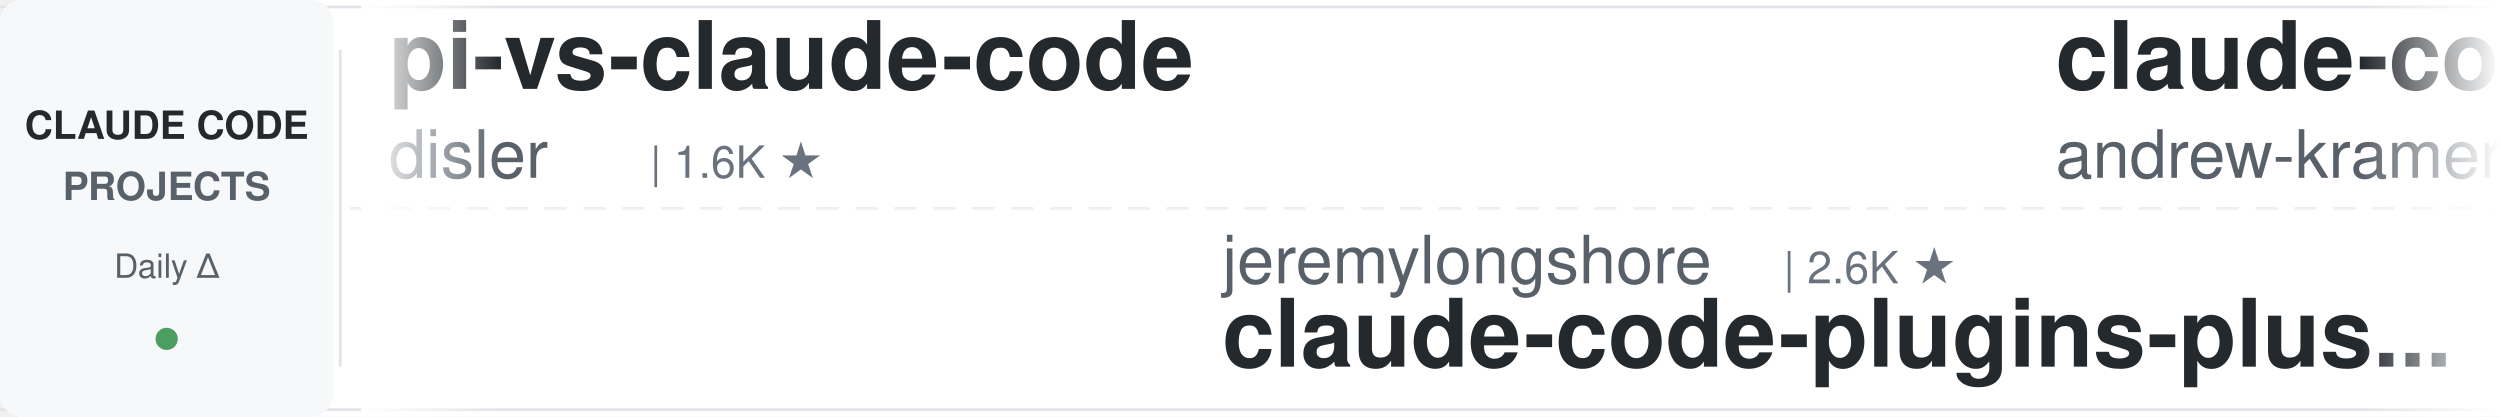
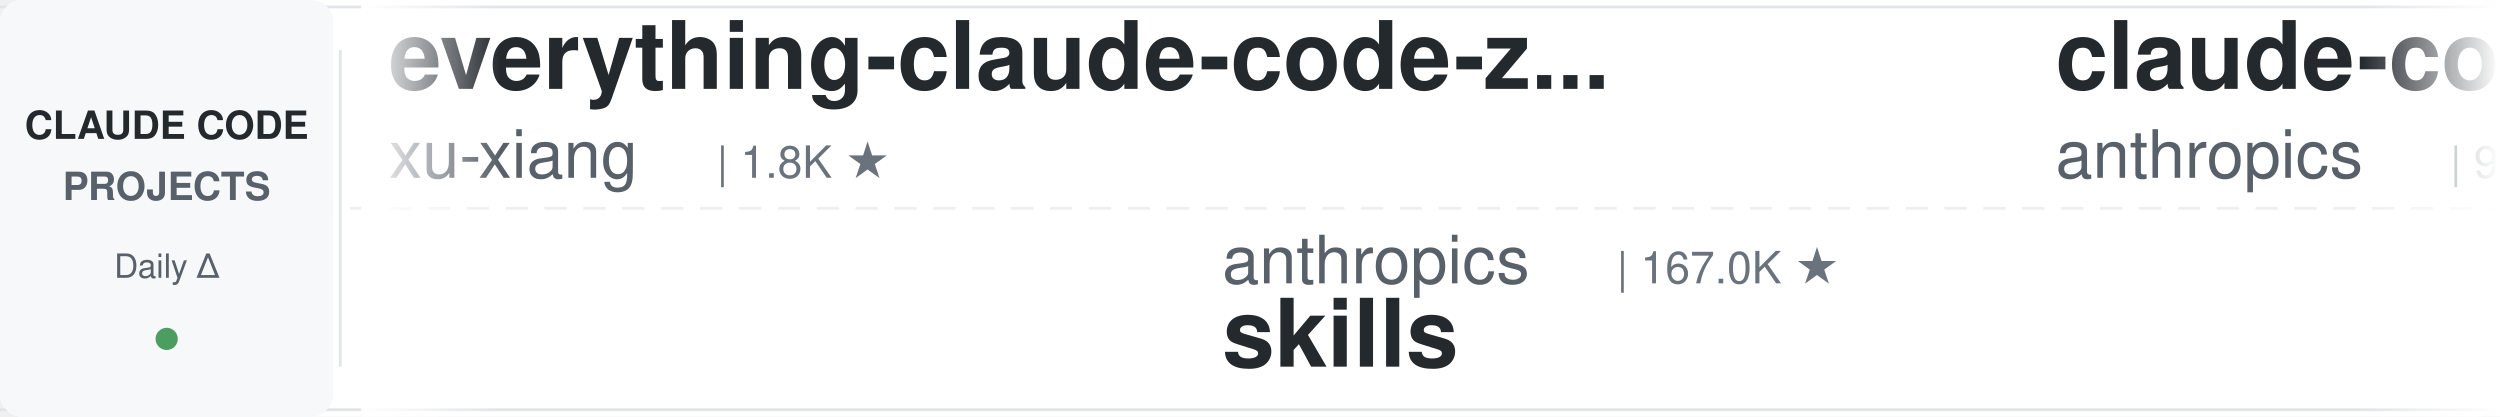
<svg xmlns="http://www.w3.org/2000/svg" width="900" height="150">
  <defs>
    <linearGradient id="leftFade" x1="0%" y1="0%" x2="100%" y2="0%">
      <stop offset="0%" style="stop-color:#ffffff;stop-opacity:1" />
      <stop offset="100%" style="stop-color:#ffffff;stop-opacity:0" />
    </linearGradient>
    <linearGradient id="rightFade" x1="0%" y1="0%" x2="100%" y2="0%">
      <stop offset="0%" style="stop-color:#ffffff;stop-opacity:0" />
      <stop offset="100%" style="stop-color:#ffffff;stop-opacity:1" />
    </linearGradient>
  </defs>
  <rect width="900" height="150" fill="#ffffff" rx="8" />
  <rect x="0" y="2" width="900" height="1" fill="#e1e4e8" />
  <rect x="0" y="147" width="900" height="1" fill="#e1e4e8" />
  <line x1="0" y1="75" x2="900" y2="75" stroke="#e1e4e8" stroke-width="1" stroke-dasharray="8 6" opacity="0.6" />
  <rect x="0" y="0" width="120" height="150" fill="#f6f8fa" rx="8" />
  <text x="60" y="50" font-family="-apple-system, BlinkMacSystemFont, 'Segoe UI', Helvetica, Arial, sans-serif" font-size="14" font-weight="600" fill="#24292e" text-anchor="middle">CLAUDE CODE</text>
  <text x="60" y="72" font-family="-apple-system, BlinkMacSystemFont, 'Segoe UI', Helvetica, Arial, sans-serif" font-size="14" font-weight="600" fill="#586069" text-anchor="middle">PROJECTS</text>
  <text x="60" y="100" font-family="-apple-system, BlinkMacSystemFont, 'Segoe UI', Helvetica, Arial, sans-serif" font-size="12" font-weight="500" fill="#586069" text-anchor="middle">Daily Δ</text>
  <circle cx="60" cy="122" r="4" fill="#22863a" opacity="0.8" />
  <rect x="122" y="18" width="1" height="114" fill="#e1e4e8" />
  <clipPath id="tickerClip">
    <rect x="130" y="0" width="770" height="150" />
  </clipPath>
  <g clip-path="url(#tickerClip)">
    <g id="tickerItems">
      <animateTransform attributeName="transform" attributeType="XML" type="translate" from="0 0" to="-3000 0" dur="54s" repeatCount="indefinite" />
      <g transform="translate(0, 0)">
-         <text x="140" y="32" font-family="-apple-system, BlinkMacSystemFont, 'Segoe UI', Helvetica, Arial, sans-serif" font-size="34" font-weight="600" fill="#24292e">pi-vs-claude-code</text>
-         <text x="140" y="64" font-family="-apple-system, BlinkMacSystemFont, 'Segoe UI', Helvetica, Arial, sans-serif" font-size="24" font-weight="400" fill="#586069">disler</text>
-         <text x="234" y="64" font-family="-apple-system, BlinkMacSystemFont, 'Segoe UI', Helvetica, Arial, sans-serif" font-size="16" font-weight="500" fill="#6a737d">| 1.6K ★</text>
+         <text x="140" y="32" font-family="-apple-system, BlinkMacSystemFont, 'Segoe UI', Helvetica, Arial, sans-serif" font-size="34" font-weight="600" fill="#24292e">everything-claude-code-z...</text>
+         <text x="140" y="64" font-family="-apple-system, BlinkMacSystemFont, 'Segoe UI', Helvetica, Arial, sans-serif" font-size="24" font-weight="400" fill="#586069">xu-xiang</text>
+         <text x="258" y="64" font-family="-apple-system, BlinkMacSystemFont, 'Segoe UI', Helvetica, Arial, sans-serif" font-size="16" font-weight="500" fill="#6a737d">| 1.8K ★</text>
      </g>
      <g transform="translate(300, 0)">
-         <text x="140" y="102" font-family="-apple-system, BlinkMacSystemFont, 'Segoe UI', Helvetica, Arial, sans-serif" font-size="24" font-weight="400" fill="#586069">jeremylongshore</text>
-         <text x="342" y="102" font-family="-apple-system, BlinkMacSystemFont, 'Segoe UI', Helvetica, Arial, sans-serif" font-size="16" font-weight="500" fill="#6a737d">| 2.6K ★</text>
-         <text x="140" y="132" font-family="-apple-system, BlinkMacSystemFont, 'Segoe UI', Helvetica, Arial, sans-serif" font-size="34" font-weight="600" fill="#24292e">claude-code-plugins-plus...</text>
+         <text x="140" y="102" font-family="-apple-system, BlinkMacSystemFont, 'Segoe UI', Helvetica, Arial, sans-serif" font-size="24" font-weight="400" fill="#586069">anthropics</text>
+         <text x="282" y="102" font-family="-apple-system, BlinkMacSystemFont, 'Segoe UI', Helvetica, Arial, sans-serif" font-size="16" font-weight="500" fill="#6a737d">| 167.0K ★</text>
+         <text x="140" y="132" font-family="-apple-system, BlinkMacSystemFont, 'Segoe UI', Helvetica, Arial, sans-serif" font-size="34" font-weight="600" fill="#24292e">skills</text>
      </g>
      <g transform="translate(600, 0)">
-         <text x="140" y="32" font-family="-apple-system, BlinkMacSystemFont, 'Segoe UI', Helvetica, Arial, sans-serif" font-size="34" font-weight="600" fill="#24292e">claude-code-source-build</text>
-         <text x="140" y="64" font-family="-apple-system, BlinkMacSystemFont, 'Segoe UI', Helvetica, Arial, sans-serif" font-size="24" font-weight="400" fill="#586069">andrew-kramer-inno</text>
-         <text x="378" y="64" font-family="-apple-system, BlinkMacSystemFont, 'Segoe UI', Helvetica, Arial, sans-serif" font-size="16" font-weight="500" fill="#6a737d">| 593 ★</text>
+         <text x="140" y="32" font-family="-apple-system, BlinkMacSystemFont, 'Segoe UI', Helvetica, Arial, sans-serif" font-size="34" font-weight="600" fill="#24292e">claude-code-base-action</text>
+         <text x="140" y="64" font-family="-apple-system, BlinkMacSystemFont, 'Segoe UI', Helvetica, Arial, sans-serif" font-size="24" font-weight="400" fill="#586069">anthropics</text>
+         <text x="282" y="64" font-family="-apple-system, BlinkMacSystemFont, 'Segoe UI', Helvetica, Arial, sans-serif" font-size="16" font-weight="500" fill="#6a737d">| 939 ★</text>
      </g>
      <g transform="translate(900, 0)">
        <text x="140" y="102" font-family="-apple-system, BlinkMacSystemFont, 'Segoe UI', Helvetica, Arial, sans-serif" font-size="24" font-weight="400" fill="#586069">anthropics</text>
-         <text x="282" y="102" font-family="-apple-system, BlinkMacSystemFont, 'Segoe UI', Helvetica, Arial, sans-serif" font-size="16" font-weight="500" fill="#6a737d">| 8.6K ★</text>
-         <text x="140" y="132" font-family="-apple-system, BlinkMacSystemFont, 'Segoe UI', Helvetica, Arial, sans-serif" font-size="34" font-weight="600" fill="#24292e">claude-code-action</text>
+         <text x="282" y="102" font-family="-apple-system, BlinkMacSystemFont, 'Segoe UI', Helvetica, Arial, sans-serif" font-size="16" font-weight="500" fill="#6a737d">| 5.8K ★</text>
+         <text x="140" y="132" font-family="-apple-system, BlinkMacSystemFont, 'Segoe UI', Helvetica, Arial, sans-serif" font-size="34" font-weight="600" fill="#24292e">claude-code-security-rev...</text>
      </g>
      <g transform="translate(1200, 0)">
-         <text x="140" y="32" font-family="-apple-system, BlinkMacSystemFont, 'Segoe UI', Helvetica, Arial, sans-serif" font-size="34" font-weight="600" fill="#24292e">ClaudeCodeAgents</text>
-         <text x="140" y="64" font-family="-apple-system, BlinkMacSystemFont, 'Segoe UI', Helvetica, Arial, sans-serif" font-size="24" font-weight="400" fill="#586069">darcyegb</text>
-         <text x="258" y="64" font-family="-apple-system, BlinkMacSystemFont, 'Segoe UI', Helvetica, Arial, sans-serif" font-size="16" font-weight="500" fill="#6a737d">| 757 ★</text>
+         <text x="140" y="32" font-family="-apple-system, BlinkMacSystemFont, 'Segoe UI', Helvetica, Arial, sans-serif" font-size="34" font-weight="600" fill="#24292e">claude-coder</text>
+         <text x="140" y="64" font-family="-apple-system, BlinkMacSystemFont, 'Segoe UI', Helvetica, Arial, sans-serif" font-size="24" font-weight="400" fill="#586069">kodu-ai</text>
+         <text x="246" y="64" font-family="-apple-system, BlinkMacSystemFont, 'Segoe UI', Helvetica, Arial, sans-serif" font-size="16" font-weight="500" fill="#6a737d">| 5.2K ★</text>
      </g>
      <g transform="translate(1500, 0)">
-         <text x="140" y="102" font-family="-apple-system, BlinkMacSystemFont, 'Segoe UI', Helvetica, Arial, sans-serif" font-size="24" font-weight="400" fill="#586069">digitalsamba</text>
-         <text x="306" y="102" font-family="-apple-system, BlinkMacSystemFont, 'Segoe UI', Helvetica, Arial, sans-serif" font-size="16" font-weight="500" fill="#6a737d">| 1.9K ★</text>
-         <text x="140" y="132" font-family="-apple-system, BlinkMacSystemFont, 'Segoe UI', Helvetica, Arial, sans-serif" font-size="34" font-weight="600" fill="#24292e">claude-code-video-toolki...</text>
+         <text x="140" y="102" font-family="-apple-system, BlinkMacSystemFont, 'Segoe UI', Helvetica, Arial, sans-serif" font-size="24" font-weight="400" fill="#586069">LING71671</text>
+         <text x="270" y="102" font-family="-apple-system, BlinkMacSystemFont, 'Segoe UI', Helvetica, Arial, sans-serif" font-size="16" font-weight="500" fill="#6a737d">| 933 ★</text>
+         <text x="140" y="132" font-family="-apple-system, BlinkMacSystemFont, 'Segoe UI', Helvetica, Arial, sans-serif" font-size="34" font-weight="600" fill="#24292e">Open-ClaudeCode</text>
      </g>
      <g transform="translate(1800, 0)">
-         <text x="140" y="32" font-family="-apple-system, BlinkMacSystemFont, 'Segoe UI', Helvetica, Arial, sans-serif" font-size="34" font-weight="600" fill="#24292e">claude-code-router</text>
-         <text x="140" y="64" font-family="-apple-system, BlinkMacSystemFont, 'Segoe UI', Helvetica, Arial, sans-serif" font-size="24" font-weight="400" fill="#586069">musistudio</text>
-         <text x="282" y="64" font-family="-apple-system, BlinkMacSystemFont, 'Segoe UI', Helvetica, Arial, sans-serif" font-size="16" font-weight="500" fill="#6a737d">| 36.5K ★</text>
+         <text x="140" y="32" font-family="-apple-system, BlinkMacSystemFont, 'Segoe UI', Helvetica, Arial, sans-serif" font-size="34" font-weight="600" fill="#24292e">claude-code-best-practic...</text>
+         <text x="140" y="64" font-family="-apple-system, BlinkMacSystemFont, 'Segoe UI', Helvetica, Arial, sans-serif" font-size="24" font-weight="400" fill="#586069">shanraisshan</text>
+         <text x="306" y="64" font-family="-apple-system, BlinkMacSystemFont, 'Segoe UI', Helvetica, Arial, sans-serif" font-size="16" font-weight="500" fill="#6a737d">| 64.2K ★</text>
      </g>
      <g transform="translate(2100, 0)">
-         <text x="140" y="102" font-family="-apple-system, BlinkMacSystemFont, 'Segoe UI', Helvetica, Arial, sans-serif" font-size="24" font-weight="400" fill="#586069">VILA-Lab</text>
-         <text x="258" y="102" font-family="-apple-system, BlinkMacSystemFont, 'Segoe UI', Helvetica, Arial, sans-serif" font-size="16" font-weight="500" fill="#6a737d">| 2.0K ★</text>
-         <text x="140" y="132" font-family="-apple-system, BlinkMacSystemFont, 'Segoe UI', Helvetica, Arial, sans-serif" font-size="34" font-weight="600" fill="#24292e">Dive-into-Claude-Code</text>
+         <text x="140" y="102" font-family="-apple-system, BlinkMacSystemFont, 'Segoe UI', Helvetica, Arial, sans-serif" font-size="24" font-weight="400" fill="#586069">luongnv89</text>
+         <text x="270" y="102" font-family="-apple-system, BlinkMacSystemFont, 'Segoe UI', Helvetica, Arial, sans-serif" font-size="16" font-weight="500" fill="#6a737d">| 40.9K ★</text>
+         <text x="140" y="132" font-family="-apple-system, BlinkMacSystemFont, 'Segoe UI', Helvetica, Arial, sans-serif" font-size="34" font-weight="600" fill="#24292e">claude-howto</text>
      </g>
      <g transform="translate(2400, 0)">
-         <text x="140" y="32" font-family="-apple-system, BlinkMacSystemFont, 'Segoe UI', Helvetica, Arial, sans-serif" font-size="34" font-weight="600" fill="#24292e">my-claude-code-setup</text>
-         <text x="140" y="64" font-family="-apple-system, BlinkMacSystemFont, 'Segoe UI', Helvetica, Arial, sans-serif" font-size="24" font-weight="400" fill="#586069">centminmod</text>
-         <text x="282" y="64" font-family="-apple-system, BlinkMacSystemFont, 'Segoe UI', Helvetica, Arial, sans-serif" font-size="16" font-weight="500" fill="#6a737d">| 2.6K ★</text>
+         <text x="140" y="32" font-family="-apple-system, BlinkMacSystemFont, 'Segoe UI', Helvetica, Arial, sans-serif" font-size="34" font-weight="600" fill="#24292e">claude-code-showcase</text>
+         <text x="140" y="64" font-family="-apple-system, BlinkMacSystemFont, 'Segoe UI', Helvetica, Arial, sans-serif" font-size="24" font-weight="400" fill="#586069">ChrisWiles</text>
+         <text x="282" y="64" font-family="-apple-system, BlinkMacSystemFont, 'Segoe UI', Helvetica, Arial, sans-serif" font-size="16" font-weight="500" fill="#6a737d">| 6.0K ★</text>
      </g>
      <g transform="translate(2700, 0)">
-         <text x="140" y="102" font-family="-apple-system, BlinkMacSystemFont, 'Segoe UI', Helvetica, Arial, sans-serif" font-size="24" font-weight="400" fill="#586069">alirezarezvani</text>
-         <text x="330" y="102" font-family="-apple-system, BlinkMacSystemFont, 'Segoe UI', Helvetica, Arial, sans-serif" font-size="16" font-weight="500" fill="#6a737d">| 24.1K ★</text>
-         <text x="140" y="132" font-family="-apple-system, BlinkMacSystemFont, 'Segoe UI', Helvetica, Arial, sans-serif" font-size="34" font-weight="600" fill="#24292e">claude-skills</text>
+         <text x="140" y="102" font-family="-apple-system, BlinkMacSystemFont, 'Segoe UI', Helvetica, Arial, sans-serif" font-size="24" font-weight="400" fill="#586069">disler</text>
+         <text x="234" y="102" font-family="-apple-system, BlinkMacSystemFont, 'Segoe UI', Helvetica, Arial, sans-serif" font-size="16" font-weight="500" fill="#6a737d">| 1.6K ★</text>
+         <text x="140" y="132" font-family="-apple-system, BlinkMacSystemFont, 'Segoe UI', Helvetica, Arial, sans-serif" font-size="34" font-weight="600" fill="#24292e">pi-vs-claude-code</text>
      </g>
      <g transform="translate(3000, 0)">
-         <text x="140" y="32" font-family="-apple-system, BlinkMacSystemFont, 'Segoe UI', Helvetica, Arial, sans-serif" font-size="34" font-weight="600" fill="#24292e">pi-vs-claude-code</text>
-         <text x="140" y="64" font-family="-apple-system, BlinkMacSystemFont, 'Segoe UI', Helvetica, Arial, sans-serif" font-size="24" font-weight="400" fill="#586069">disler</text>
-         <text x="234" y="64" font-family="-apple-system, BlinkMacSystemFont, 'Segoe UI', Helvetica, Arial, sans-serif" font-size="16" font-weight="500" fill="#6a737d">| 1.6K ★</text>
+         <text x="140" y="32" font-family="-apple-system, BlinkMacSystemFont, 'Segoe UI', Helvetica, Arial, sans-serif" font-size="34" font-weight="600" fill="#24292e">everything-claude-code-z...</text>
+         <text x="140" y="64" font-family="-apple-system, BlinkMacSystemFont, 'Segoe UI', Helvetica, Arial, sans-serif" font-size="24" font-weight="400" fill="#586069">xu-xiang</text>
+         <text x="258" y="64" font-family="-apple-system, BlinkMacSystemFont, 'Segoe UI', Helvetica, Arial, sans-serif" font-size="16" font-weight="500" fill="#6a737d">| 1.8K ★</text>
      </g>
      <g transform="translate(3300, 0)">
-         <text x="140" y="102" font-family="-apple-system, BlinkMacSystemFont, 'Segoe UI', Helvetica, Arial, sans-serif" font-size="24" font-weight="400" fill="#586069">jeremylongshore</text>
-         <text x="342" y="102" font-family="-apple-system, BlinkMacSystemFont, 'Segoe UI', Helvetica, Arial, sans-serif" font-size="16" font-weight="500" fill="#6a737d">| 2.6K ★</text>
-         <text x="140" y="132" font-family="-apple-system, BlinkMacSystemFont, 'Segoe UI', Helvetica, Arial, sans-serif" font-size="34" font-weight="600" fill="#24292e">claude-code-plugins-plus...</text>
+         <text x="140" y="102" font-family="-apple-system, BlinkMacSystemFont, 'Segoe UI', Helvetica, Arial, sans-serif" font-size="24" font-weight="400" fill="#586069">anthropics</text>
+         <text x="282" y="102" font-family="-apple-system, BlinkMacSystemFont, 'Segoe UI', Helvetica, Arial, sans-serif" font-size="16" font-weight="500" fill="#6a737d">| 167.0K ★</text>
+         <text x="140" y="132" font-family="-apple-system, BlinkMacSystemFont, 'Segoe UI', Helvetica, Arial, sans-serif" font-size="34" font-weight="600" fill="#24292e">skills</text>
      </g>
      <g transform="translate(3600, 0)">
-         <text x="140" y="32" font-family="-apple-system, BlinkMacSystemFont, 'Segoe UI', Helvetica, Arial, sans-serif" font-size="34" font-weight="600" fill="#24292e">claude-code-source-build</text>
-         <text x="140" y="64" font-family="-apple-system, BlinkMacSystemFont, 'Segoe UI', Helvetica, Arial, sans-serif" font-size="24" font-weight="400" fill="#586069">andrew-kramer-inno</text>
-         <text x="378" y="64" font-family="-apple-system, BlinkMacSystemFont, 'Segoe UI', Helvetica, Arial, sans-serif" font-size="16" font-weight="500" fill="#6a737d">| 593 ★</text>
+         <text x="140" y="32" font-family="-apple-system, BlinkMacSystemFont, 'Segoe UI', Helvetica, Arial, sans-serif" font-size="34" font-weight="600" fill="#24292e">claude-code-base-action</text>
+         <text x="140" y="64" font-family="-apple-system, BlinkMacSystemFont, 'Segoe UI', Helvetica, Arial, sans-serif" font-size="24" font-weight="400" fill="#586069">anthropics</text>
+         <text x="282" y="64" font-family="-apple-system, BlinkMacSystemFont, 'Segoe UI', Helvetica, Arial, sans-serif" font-size="16" font-weight="500" fill="#6a737d">| 939 ★</text>
      </g>
      <g transform="translate(3900, 0)">
        <text x="140" y="102" font-family="-apple-system, BlinkMacSystemFont, 'Segoe UI', Helvetica, Arial, sans-serif" font-size="24" font-weight="400" fill="#586069">anthropics</text>
-         <text x="282" y="102" font-family="-apple-system, BlinkMacSystemFont, 'Segoe UI', Helvetica, Arial, sans-serif" font-size="16" font-weight="500" fill="#6a737d">| 8.6K ★</text>
-         <text x="140" y="132" font-family="-apple-system, BlinkMacSystemFont, 'Segoe UI', Helvetica, Arial, sans-serif" font-size="34" font-weight="600" fill="#24292e">claude-code-action</text>
+         <text x="282" y="102" font-family="-apple-system, BlinkMacSystemFont, 'Segoe UI', Helvetica, Arial, sans-serif" font-size="16" font-weight="500" fill="#6a737d">| 5.8K ★</text>
+         <text x="140" y="132" font-family="-apple-system, BlinkMacSystemFont, 'Segoe UI', Helvetica, Arial, sans-serif" font-size="34" font-weight="600" fill="#24292e">claude-code-security-rev...</text>
      </g>
    </g>
  </g>
  <rect x="130" y="0" width="50" height="150" fill="url(#leftFade)" />
  <rect x="850" y="0" width="50" height="150" fill="url(#rightFade)" />
</svg>
